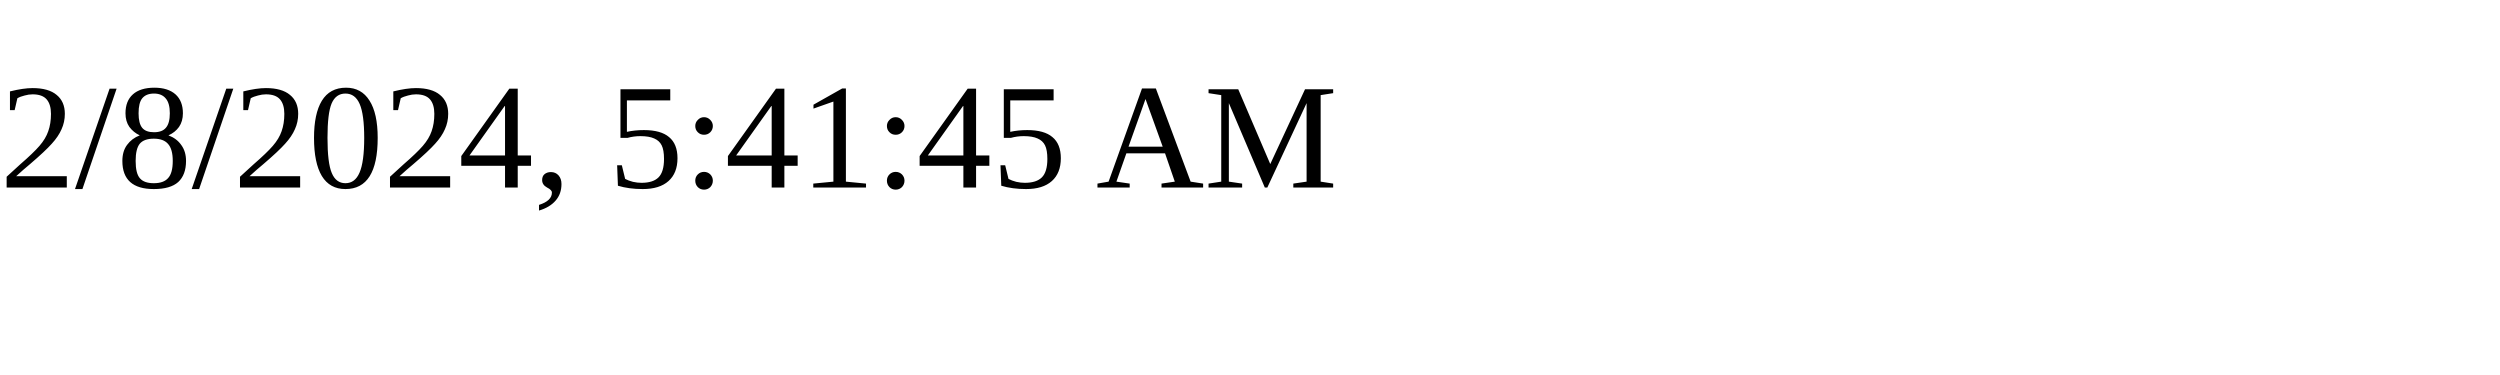
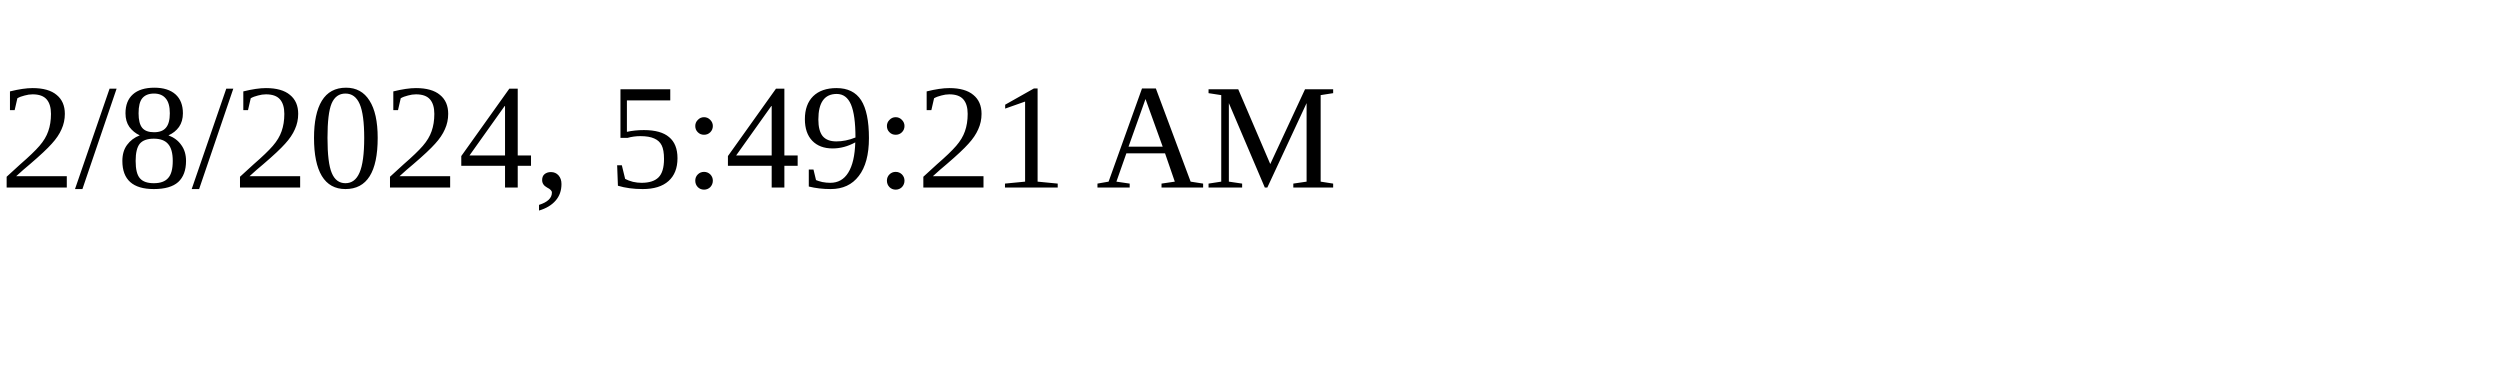
<svg xmlns="http://www.w3.org/2000/svg" height="30" width="200">
-   <text x="0" y="15">2/8/2024, 5:41:45 AM</text>
+   <text x="0" y="15">2/8/2024, 5:49:21 AM</text>
</svg>
